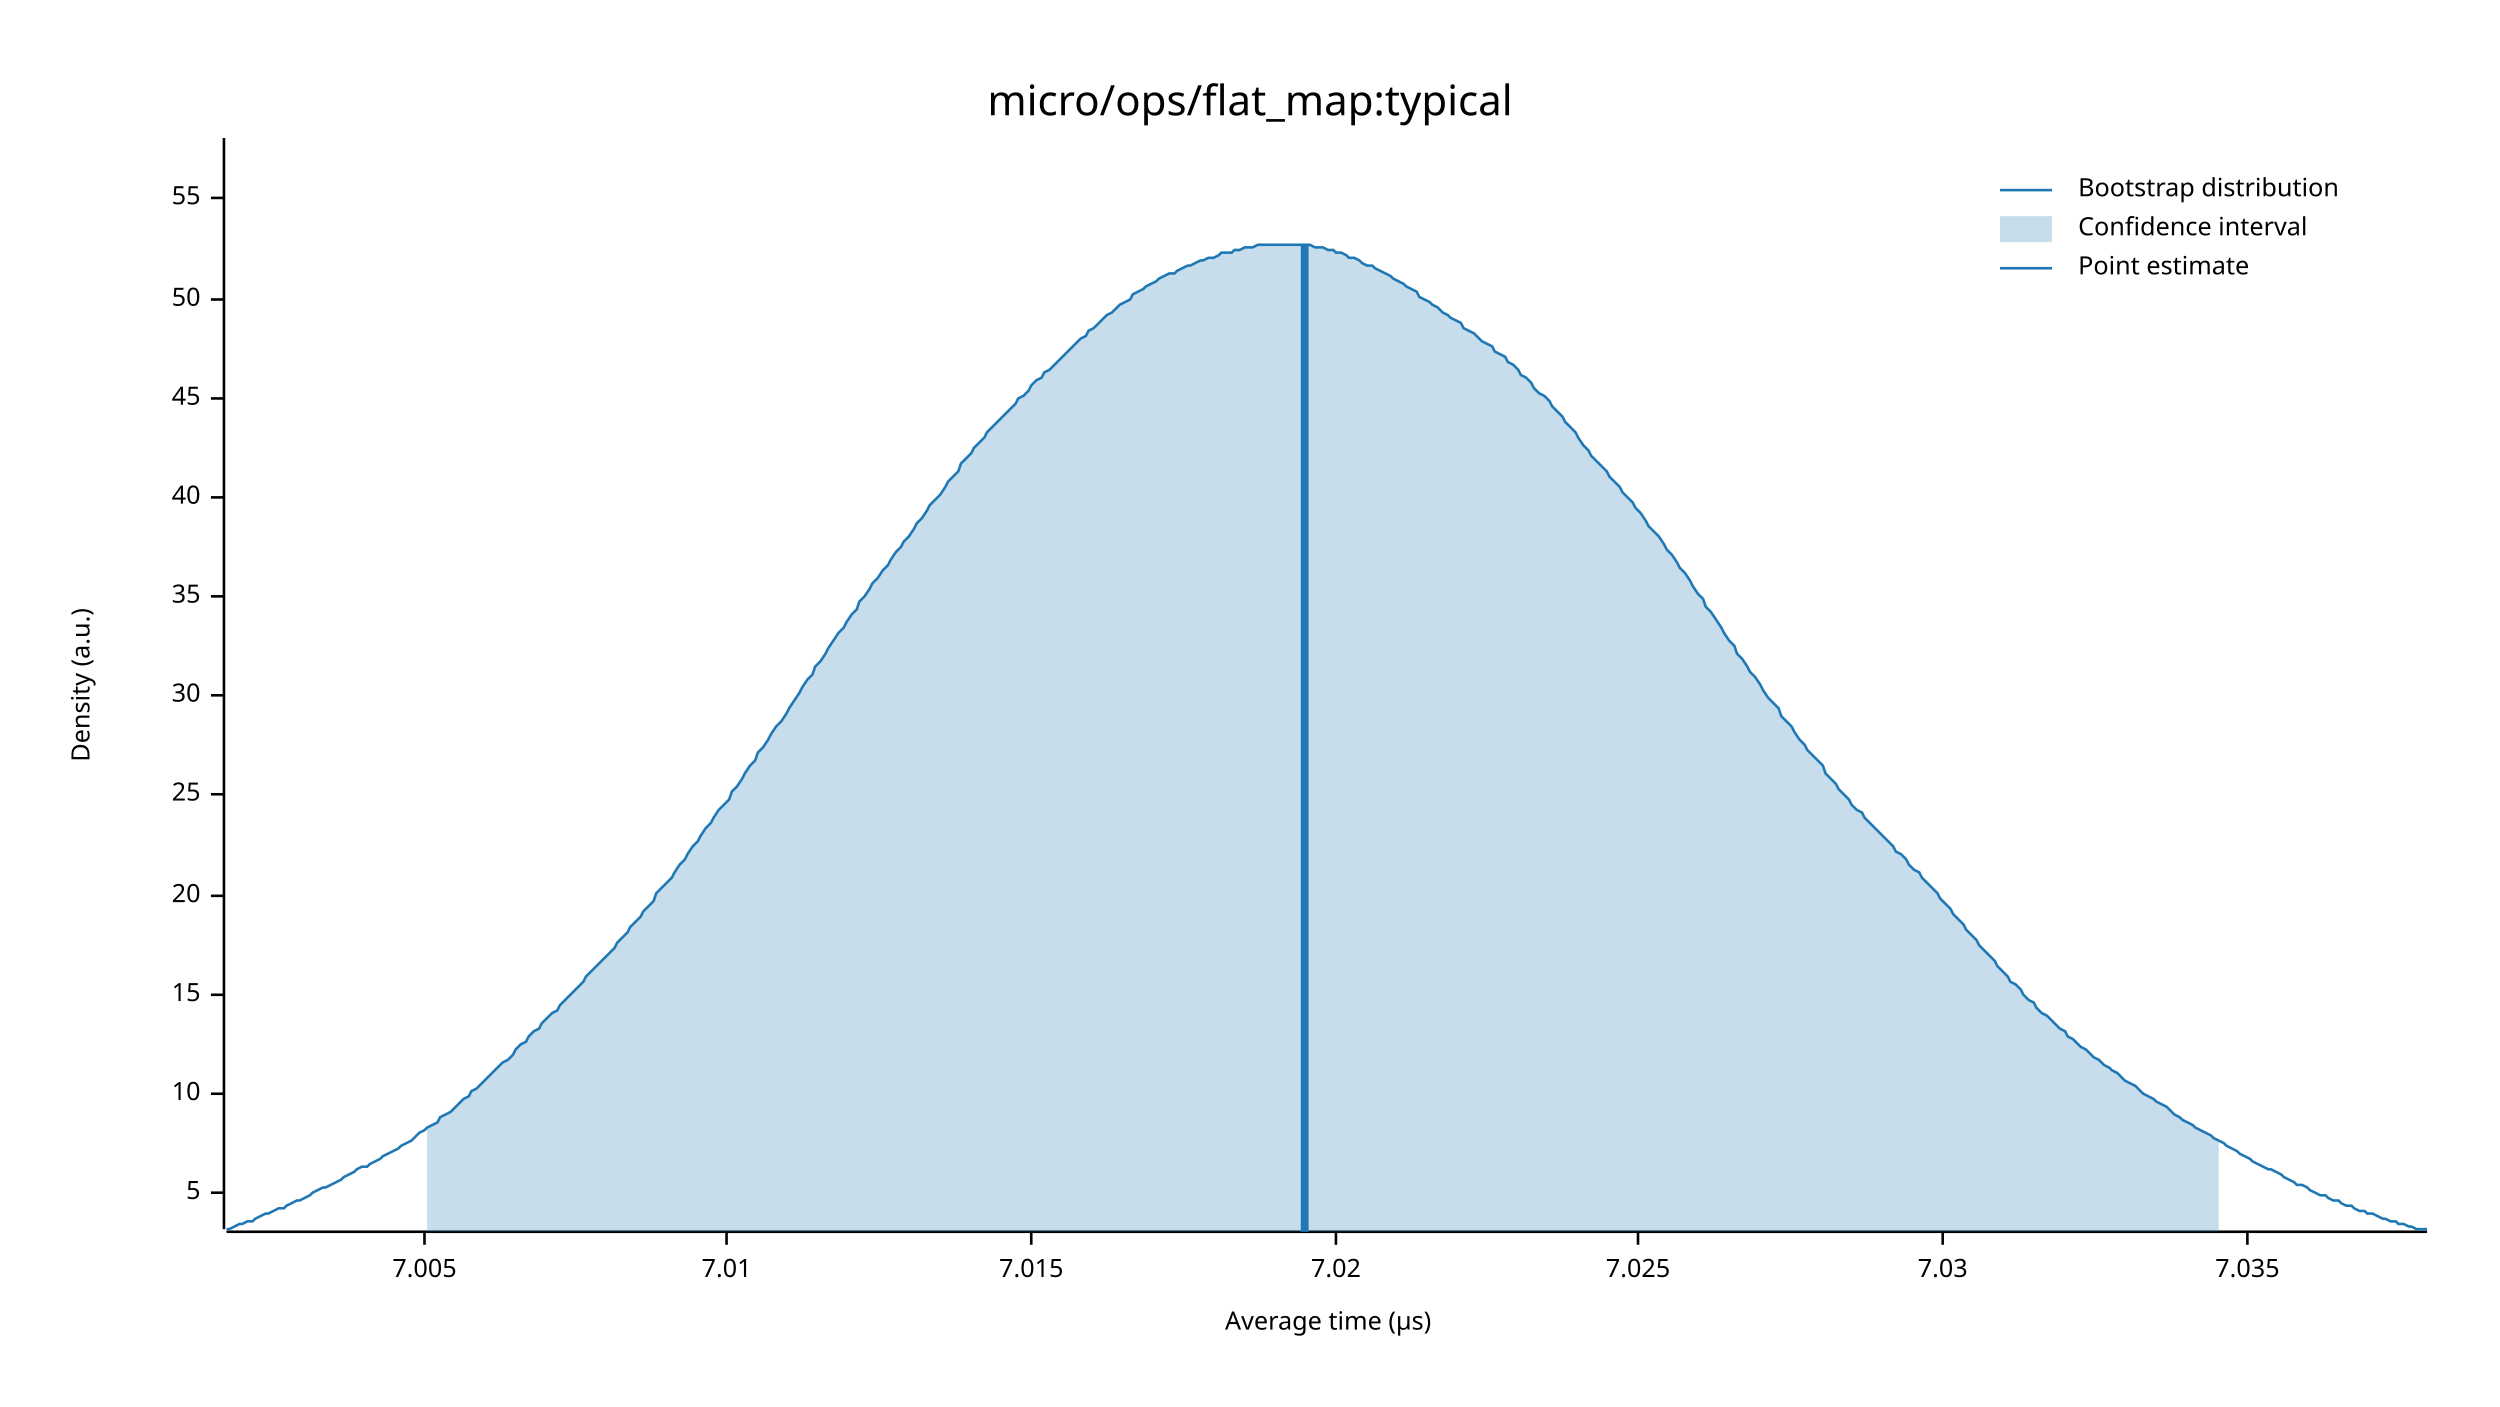
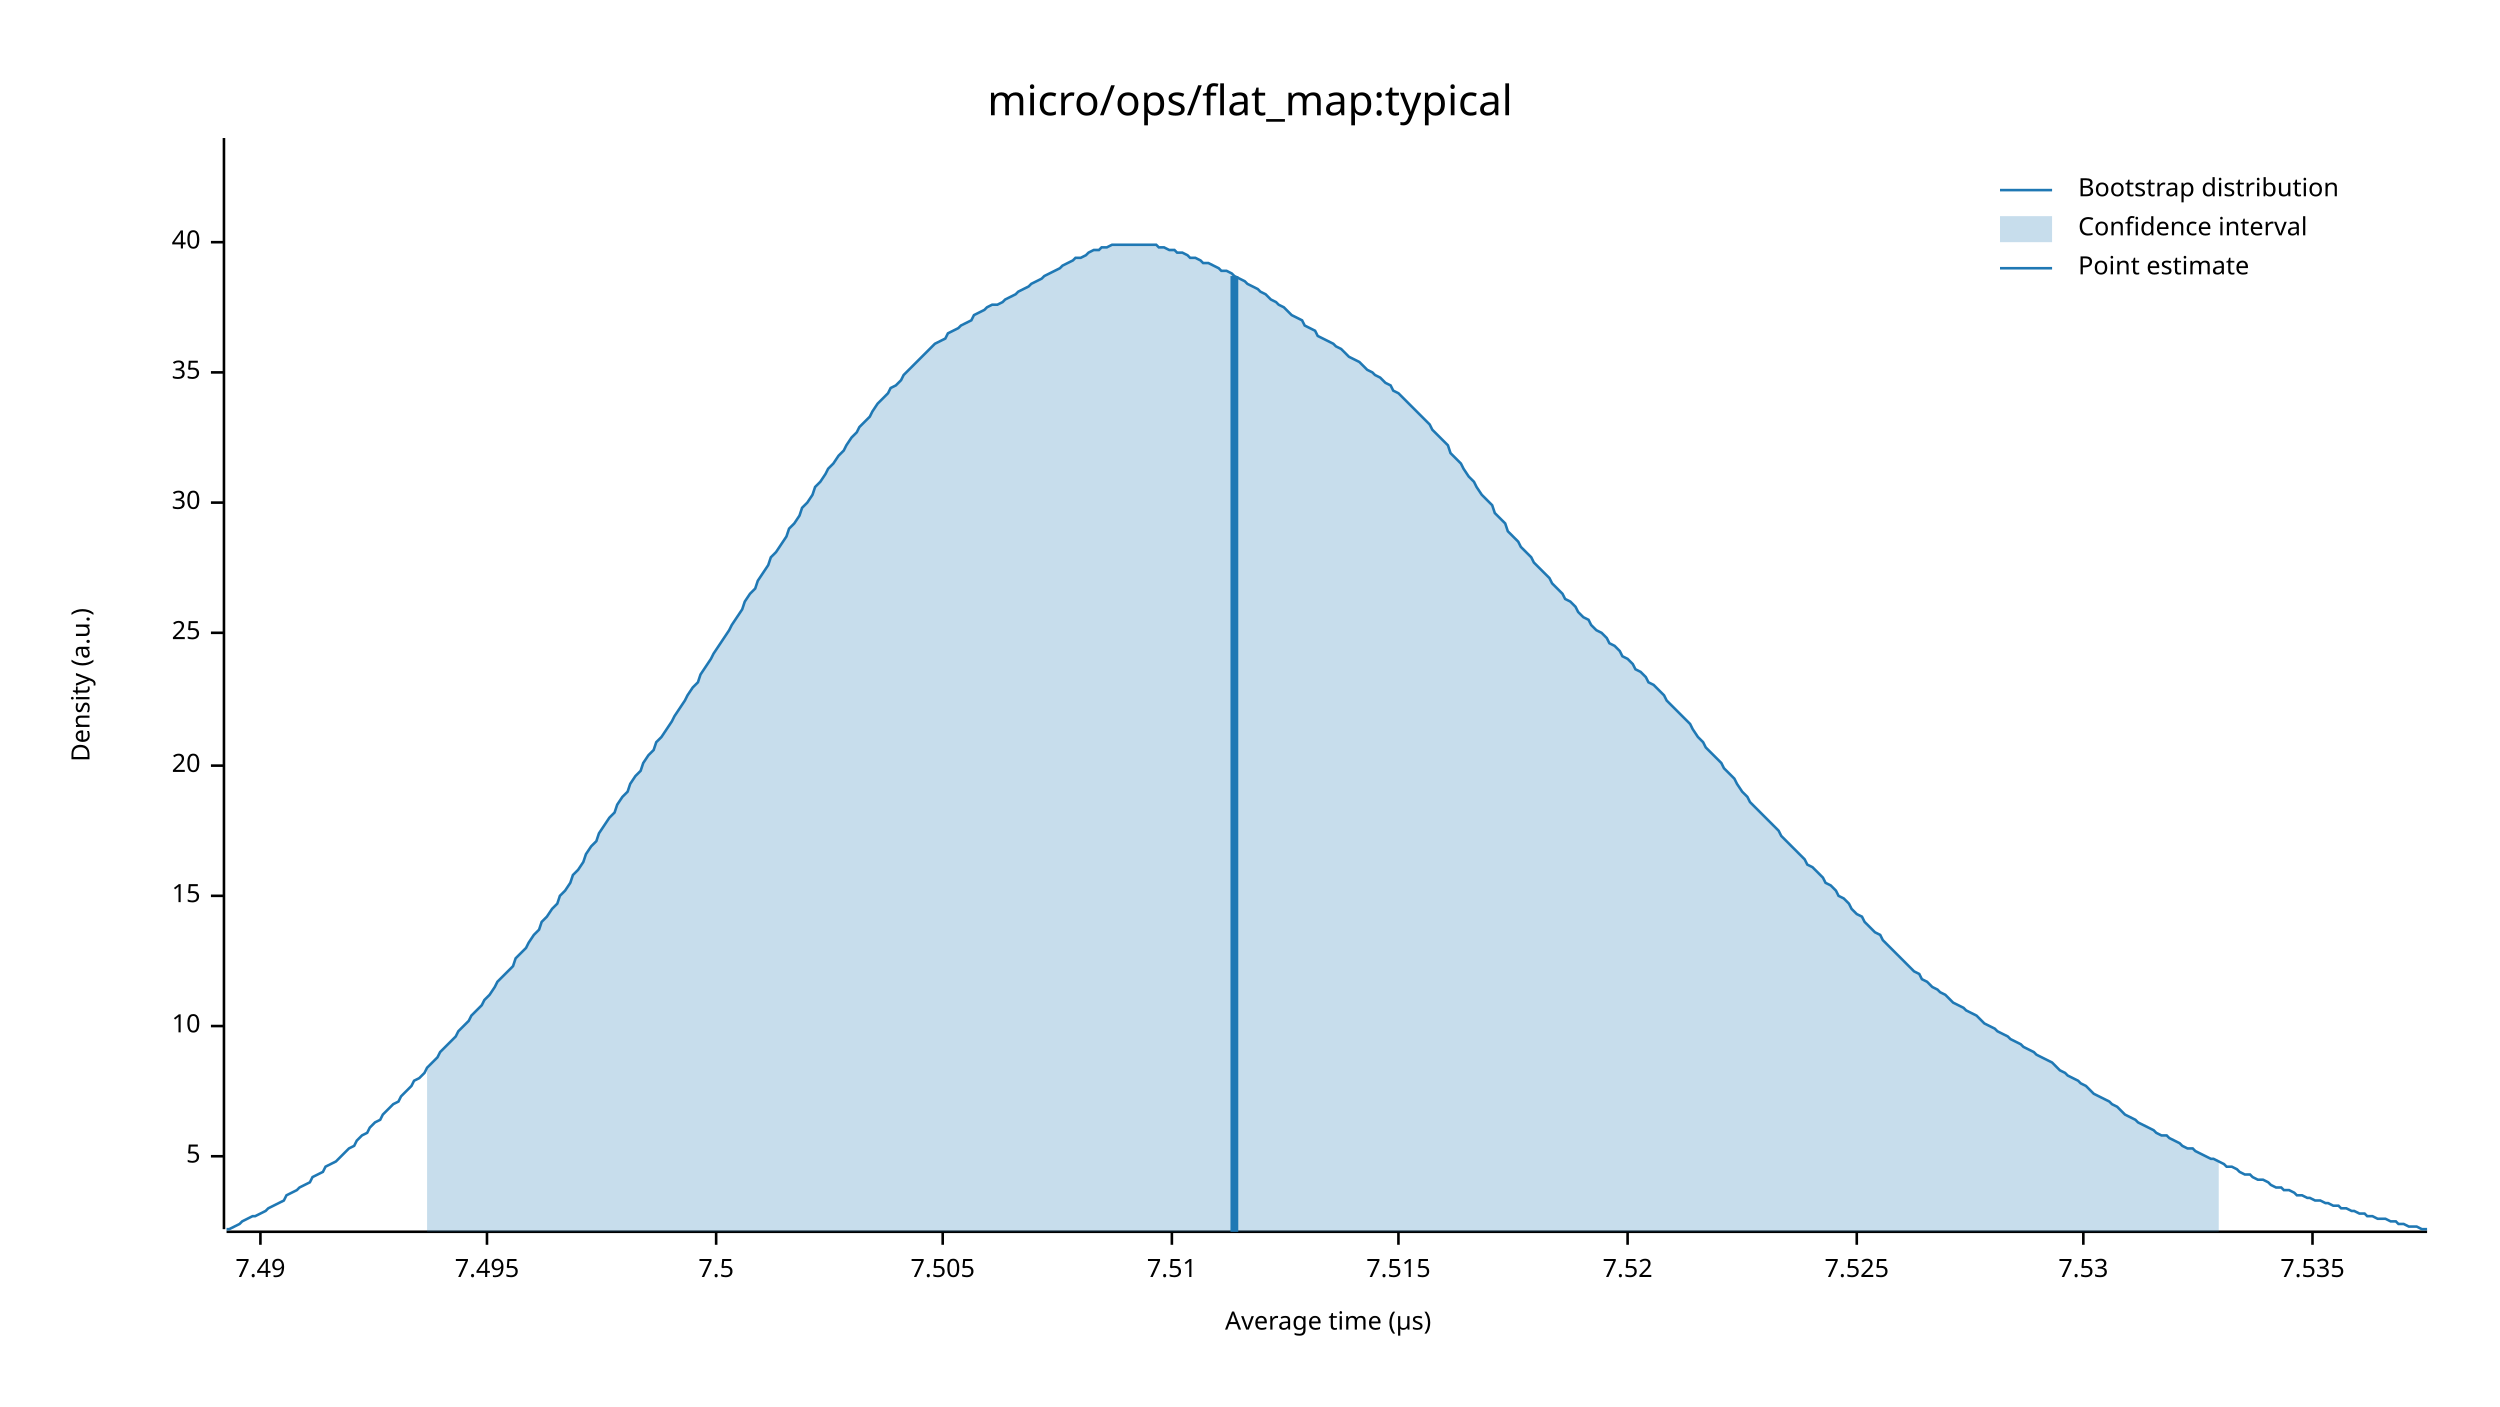
<svg xmlns="http://www.w3.org/2000/svg" width="960" height="540" viewBox="0 0 960 540">
  <text x="480" y="32" dy="0.76em" text-anchor="middle" font-family="sans-serif" font-size="16.129" opacity="1" fill="#000000">
micro/ops/flat_map:typical
</text>
  <text x="27" y="263" dy="0.76em" text-anchor="middle" font-family="sans-serif" font-size="9.677" opacity="1" fill="#000000" transform="rotate(270, 27, 263)">
Density (a.u.)
</text>
  <text x="510" y="513" dy="-0.5ex" text-anchor="middle" font-family="sans-serif" font-size="9.677" opacity="1" fill="#000000">
Average time (µs)
</text>
  <polyline fill="none" opacity="1" stroke="#000000" stroke-width="1" points="86,53 86,472 " />
-   <text x="77" y="458" dy="0.5ex" text-anchor="end" font-family="sans-serif" font-size="9.677" opacity="1" fill="#000000">
+   <text x="77" y="444" dy="0.5ex" text-anchor="end" font-family="sans-serif" font-size="9.677" opacity="1" fill="#000000">
5
</text>
-   <polyline fill="none" opacity="1" stroke="#000000" stroke-width="1" points="81,458 86,458 " />
-   <text x="77" y="420" dy="0.5ex" text-anchor="end" font-family="sans-serif" font-size="9.677" opacity="1" fill="#000000">
+   <polyline fill="none" opacity="1" stroke="#000000" stroke-width="1" points="81,444 86,444 " />
+   <text x="77" y="394" dy="0.5ex" text-anchor="end" font-family="sans-serif" font-size="9.677" opacity="1" fill="#000000">
10
</text>
-   <polyline fill="none" opacity="1" stroke="#000000" stroke-width="1" points="81,420 86,420 " />
-   <text x="77" y="382" dy="0.5ex" text-anchor="end" font-family="sans-serif" font-size="9.677" opacity="1" fill="#000000">
+   <polyline fill="none" opacity="1" stroke="#000000" stroke-width="1" points="81,394 86,394 " />
+   <text x="77" y="344" dy="0.5ex" text-anchor="end" font-family="sans-serif" font-size="9.677" opacity="1" fill="#000000">
15
</text>
-   <polyline fill="none" opacity="1" stroke="#000000" stroke-width="1" points="81,382 86,382 " />
-   <text x="77" y="344" dy="0.5ex" text-anchor="end" font-family="sans-serif" font-size="9.677" opacity="1" fill="#000000">
+   <polyline fill="none" opacity="1" stroke="#000000" stroke-width="1" points="81,344 86,344 " />
+   <text x="77" y="294" dy="0.5ex" text-anchor="end" font-family="sans-serif" font-size="9.677" opacity="1" fill="#000000">
20
</text>
-   <polyline fill="none" opacity="1" stroke="#000000" stroke-width="1" points="81,344 86,344 " />
-   <text x="77" y="305" dy="0.5ex" text-anchor="end" font-family="sans-serif" font-size="9.677" opacity="1" fill="#000000">
+   <polyline fill="none" opacity="1" stroke="#000000" stroke-width="1" points="81,294 86,294 " />
+   <text x="77" y="243" dy="0.5ex" text-anchor="end" font-family="sans-serif" font-size="9.677" opacity="1" fill="#000000">
25
</text>
-   <polyline fill="none" opacity="1" stroke="#000000" stroke-width="1" points="81,305 86,305 " />
-   <text x="77" y="267" dy="0.5ex" text-anchor="end" font-family="sans-serif" font-size="9.677" opacity="1" fill="#000000">
+   <polyline fill="none" opacity="1" stroke="#000000" stroke-width="1" points="81,243 86,243 " />
+   <text x="77" y="193" dy="0.5ex" text-anchor="end" font-family="sans-serif" font-size="9.677" opacity="1" fill="#000000">
30
</text>
-   <polyline fill="none" opacity="1" stroke="#000000" stroke-width="1" points="81,267 86,267 " />
-   <text x="77" y="229" dy="0.5ex" text-anchor="end" font-family="sans-serif" font-size="9.677" opacity="1" fill="#000000">
+   <polyline fill="none" opacity="1" stroke="#000000" stroke-width="1" points="81,193 86,193 " />
+   <text x="77" y="143" dy="0.5ex" text-anchor="end" font-family="sans-serif" font-size="9.677" opacity="1" fill="#000000">
35
</text>
-   <polyline fill="none" opacity="1" stroke="#000000" stroke-width="1" points="81,229 86,229 " />
-   <text x="77" y="191" dy="0.5ex" text-anchor="end" font-family="sans-serif" font-size="9.677" opacity="1" fill="#000000">
+   <polyline fill="none" opacity="1" stroke="#000000" stroke-width="1" points="81,143 86,143 " />
+   <text x="77" y="93" dy="0.5ex" text-anchor="end" font-family="sans-serif" font-size="9.677" opacity="1" fill="#000000">
40
</text>
-   <polyline fill="none" opacity="1" stroke="#000000" stroke-width="1" points="81,191 86,191 " />
-   <text x="77" y="153" dy="0.5ex" text-anchor="end" font-family="sans-serif" font-size="9.677" opacity="1" fill="#000000">
- 45
+   <polyline fill="none" opacity="1" stroke="#000000" stroke-width="1" points="81,93 86,93 " />
+   <polyline fill="none" opacity="1" stroke="#000000" stroke-width="1" points="87,473 932,473 " />
+   <text x="100" y="483" dy="0.76em" text-anchor="middle" font-family="sans-serif" font-size="9.677" opacity="1" fill="#000000">
+ 7.49
</text>
-   <polyline fill="none" opacity="1" stroke="#000000" stroke-width="1" points="81,153 86,153 " />
-   <text x="77" y="115" dy="0.5ex" text-anchor="end" font-family="sans-serif" font-size="9.677" opacity="1" fill="#000000">
- 50
+   <polyline fill="none" opacity="1" stroke="#000000" stroke-width="1" points="100,473 100,478 " />
+   <text x="187" y="483" dy="0.76em" text-anchor="middle" font-family="sans-serif" font-size="9.677" opacity="1" fill="#000000">
+ 7.495
</text>
-   <polyline fill="none" opacity="1" stroke="#000000" stroke-width="1" points="81,115 86,115 " />
-   <text x="77" y="76" dy="0.5ex" text-anchor="end" font-family="sans-serif" font-size="9.677" opacity="1" fill="#000000">
- 55
+   <polyline fill="none" opacity="1" stroke="#000000" stroke-width="1" points="187,473 187,478 " />
+   <text x="275" y="483" dy="0.76em" text-anchor="middle" font-family="sans-serif" font-size="9.677" opacity="1" fill="#000000">
+ 7.5
</text>
-   <polyline fill="none" opacity="1" stroke="#000000" stroke-width="1" points="81,76 86,76 " />
-   <polyline fill="none" opacity="1" stroke="#000000" stroke-width="1" points="87,473 932,473 " />
-   <text x="163" y="483" dy="0.76em" text-anchor="middle" font-family="sans-serif" font-size="9.677" opacity="1" fill="#000000">
- 7.005
+   <polyline fill="none" opacity="1" stroke="#000000" stroke-width="1" points="275,473 275,478 " />
+   <text x="362" y="483" dy="0.76em" text-anchor="middle" font-family="sans-serif" font-size="9.677" opacity="1" fill="#000000">
+ 7.505
</text>
-   <polyline fill="none" opacity="1" stroke="#000000" stroke-width="1" points="163,473 163,478 " />
-   <text x="279" y="483" dy="0.76em" text-anchor="middle" font-family="sans-serif" font-size="9.677" opacity="1" fill="#000000">
- 7.01
+   <polyline fill="none" opacity="1" stroke="#000000" stroke-width="1" points="362,473 362,478 " />
+   <text x="450" y="483" dy="0.76em" text-anchor="middle" font-family="sans-serif" font-size="9.677" opacity="1" fill="#000000">
+ 7.51
</text>
-   <polyline fill="none" opacity="1" stroke="#000000" stroke-width="1" points="279,473 279,478 " />
-   <text x="396" y="483" dy="0.76em" text-anchor="middle" font-family="sans-serif" font-size="9.677" opacity="1" fill="#000000">
- 7.015
+   <polyline fill="none" opacity="1" stroke="#000000" stroke-width="1" points="450,473 450,478 " />
+   <text x="537" y="483" dy="0.76em" text-anchor="middle" font-family="sans-serif" font-size="9.677" opacity="1" fill="#000000">
+ 7.515
</text>
-   <polyline fill="none" opacity="1" stroke="#000000" stroke-width="1" points="396,473 396,478 " />
-   <text x="513" y="483" dy="0.76em" text-anchor="middle" font-family="sans-serif" font-size="9.677" opacity="1" fill="#000000">
- 7.02
+   <polyline fill="none" opacity="1" stroke="#000000" stroke-width="1" points="537,473 537,478 " />
+   <text x="625" y="483" dy="0.76em" text-anchor="middle" font-family="sans-serif" font-size="9.677" opacity="1" fill="#000000">
+ 7.52
</text>
-   <polyline fill="none" opacity="1" stroke="#000000" stroke-width="1" points="513,473 513,478 " />
-   <text x="629" y="483" dy="0.76em" text-anchor="middle" font-family="sans-serif" font-size="9.677" opacity="1" fill="#000000">
- 7.025
+   <polyline fill="none" opacity="1" stroke="#000000" stroke-width="1" points="625,473 625,478 " />
+   <text x="713" y="483" dy="0.76em" text-anchor="middle" font-family="sans-serif" font-size="9.677" opacity="1" fill="#000000">
+ 7.525
</text>
-   <polyline fill="none" opacity="1" stroke="#000000" stroke-width="1" points="629,473 629,478 " />
-   <text x="746" y="483" dy="0.76em" text-anchor="middle" font-family="sans-serif" font-size="9.677" opacity="1" fill="#000000">
- 7.03
+   <polyline fill="none" opacity="1" stroke="#000000" stroke-width="1" points="713,473 713,478 " />
+   <text x="800" y="483" dy="0.76em" text-anchor="middle" font-family="sans-serif" font-size="9.677" opacity="1" fill="#000000">
+ 7.53
</text>
-   <polyline fill="none" opacity="1" stroke="#000000" stroke-width="1" points="746,473 746,478 " />
-   <text x="863" y="483" dy="0.76em" text-anchor="middle" font-family="sans-serif" font-size="9.677" opacity="1" fill="#000000">
- 7.035
+   <polyline fill="none" opacity="1" stroke="#000000" stroke-width="1" points="800,473 800,478 " />
+   <text x="888" y="483" dy="0.76em" text-anchor="middle" font-family="sans-serif" font-size="9.677" opacity="1" fill="#000000">
+ 7.535
</text>
-   <polyline fill="none" opacity="1" stroke="#000000" stroke-width="1" points="863,473 863,478 " />
-   <polyline fill="none" opacity="1" stroke="#1F78B4" stroke-width="1" points="87,472 88,472 90,471 92,470 93,470 95,469 97,469 98,468 100,467 102,466 103,466 105,465 107,464 109,464 110,463 112,462 114,461 115,461 117,460 119,459 120,458 122,457 124,456 125,456 127,455 129,454 131,453 132,452 134,451 136,450 137,449 139,448 141,448 142,447 144,446 146,445 147,444 149,443 151,442 153,441 154,440 156,439 158,438 159,437 161,435 163,434 164,433 166,432 168,431 169,429 171,428 173,427 175,425 176,424 178,422 180,421 181,419 183,418 185,416 186,415 188,413 190,411 191,410 193,408 195,407 197,405 198,403 200,401 202,400 203,398 205,396 207,395 208,393 210,391 212,389 214,388 215,386 217,384 219,382 220,381 222,379 224,377 225,375 227,373 229,371 230,370 232,368 234,366 236,364 237,362 239,360 241,358 242,356 244,354 246,352 247,350 249,348 251,346 252,343 254,341 256,339 258,337 259,335 261,332 263,330 264,328 266,325 268,323 269,321 271,318 273,316 274,314 276,311 278,309 280,307 281,304 283,302 285,299 286,297 288,294 290,292 291,289 293,287 295,284 296,282 298,279 300,277 302,274 303,272 305,269 307,266 308,264 310,261 312,259 313,256 315,254 317,251 318,249 320,246 322,243 324,241 325,239 327,236 329,234 330,231 332,229 334,226 335,224 337,222 339,219 341,217 342,215 344,212 346,210 347,208 349,206 351,203 352,201 354,199 356,196 357,194 359,192 361,190 363,187 364,185 366,183 368,181 369,178 371,176 373,174 374,172 376,170 378,168 379,166 381,164 383,162 385,160 386,159 388,157 390,155 391,153 393,152 395,150 396,148 398,146 400,145 401,143 403,142 405,140 407,138 408,137 410,135 412,133 413,132 415,130 417,129 418,127 420,126 422,124 423,123 425,121 427,120 429,118 430,117 432,116 434,115 435,113 437,112 439,111 440,110 442,109 444,108 445,107 447,106 449,105 451,105 452,104 454,103 456,102 457,102 459,101 461,100 462,100 464,99 466,99 468,98 469,97 471,97 473,97 474,96 476,96 478,95 479,95 481,95 483,94 484,94 486,94 488,94 490,94 491,94 493,94 495,94 496,94 498,94 500,94 501,94 503,94 505,95 506,95 508,95 510,96 512,96 513,97 515,97 517,98 518,99 520,99 522,100 523,101 525,102 527,102 528,103 530,104 532,105 534,106 535,107 537,108 539,109 540,110 542,111 544,112 545,114 547,115 549,116 550,117 552,118 554,120 556,121 557,122 559,123 561,124 562,126 564,127 566,128 567,129 569,131 571,132 573,133 574,135 576,136 578,137 579,139 581,140 583,142 584,144 586,145 588,147 589,149 591,151 593,152 595,154 596,156 598,158 600,160 601,162 603,164 605,166 606,168 608,171 610,173 611,175 613,177 615,179 617,181 618,183 620,185 622,187 623,189 625,191 627,193 628,195 630,197 632,200 633,202 635,204 637,206 639,209 640,211 642,213 644,216 645,218 647,220 649,223 650,225 652,228 654,230 655,233 657,235 659,238 661,241 662,243 664,246 666,248 667,251 669,253 671,256 672,258 674,260 676,263 677,265 679,268 681,270 683,272 684,275 686,277 688,279 689,281 691,284 693,286 694,288 696,290 698,292 700,294 701,297 703,299 705,301 706,303 708,305 710,307 711,309 713,311 715,312 716,314 718,316 720,318 722,320 723,321 725,323 727,325 728,327 730,328 732,330 733,332 735,334 737,335 738,337 740,339 742,341 744,343 745,345 747,347 749,349 750,351 752,353 754,355 755,357 757,359 759,361 760,363 762,365 764,367 766,369 767,371 769,373 771,375 772,377 774,378 776,380 777,382 779,384 781,385 782,387 784,389 786,390 788,392 789,393 791,395 793,396 794,398 796,399 798,401 799,402 801,403 803,405 804,406 806,407 808,409 810,410 811,411 813,412 815,414 816,415 818,416 820,417 821,418 823,420 825,421 827,422 828,423 830,424 832,425 833,426 835,428 837,429 838,430 840,431 842,432 843,433 845,434 847,435 849,436 850,437 852,438 854,439 855,440 857,441 859,442 860,443 862,444 864,445 865,446 867,447 869,448 871,449 872,449 874,450 876,451 877,452 879,453 881,454 882,455 884,455 886,456 887,457 889,458 891,459 893,459 894,460 896,461 898,461 899,462 901,463 903,463 904,464 906,465 908,465 909,466 911,466 913,467 915,468 916,468 918,469 920,469 921,470 923,470 925,471 926,471 928,472 930,472 932,472 " />
-   <polygon opacity="0.25" fill="#1F78B4" points="164,433 166,432 168,431 169,429 171,428 173,427 175,425 176,424 178,422 180,421 181,419 183,418 185,416 186,415 188,413 190,411 191,410 193,408 195,407 197,405 198,403 200,401 202,400 203,398 205,396 207,395 208,393 210,391 212,389 214,388 215,386 217,384 219,382 220,381 222,379 224,377 225,375 227,373 229,371 230,370 232,368 234,366 236,364 237,362 239,360 241,358 242,356 244,354 246,352 247,350 249,348 251,346 252,343 254,341 256,339 258,337 259,335 261,332 263,330 264,328 266,325 268,323 269,321 271,318 273,316 274,314 276,311 278,309 280,307 281,304 283,302 285,299 286,297 288,294 290,292 291,289 293,287 295,284 296,282 298,279 300,277 302,274 303,272 305,269 307,266 308,264 310,261 312,259 313,256 315,254 317,251 318,249 320,246 322,243 324,241 325,239 327,236 329,234 330,231 332,229 334,226 335,224 337,222 339,219 341,217 342,215 344,212 346,210 347,208 349,206 351,203 352,201 354,199 356,196 357,194 359,192 361,190 363,187 364,185 366,183 368,181 369,178 371,176 373,174 374,172 376,170 378,168 379,166 381,164 383,162 385,160 386,159 388,157 390,155 391,153 393,152 395,150 396,148 398,146 400,145 401,143 403,142 405,140 407,138 408,137 410,135 412,133 413,132 415,130 417,129 418,127 420,126 422,124 423,123 425,121 427,120 429,118 430,117 432,116 434,115 435,113 437,112 439,111 440,110 442,109 444,108 445,107 447,106 449,105 451,105 452,104 454,103 456,102 457,102 459,101 461,100 462,100 464,99 466,99 468,98 469,97 471,97 473,97 474,96 476,96 478,95 479,95 481,95 483,94 484,94 486,94 488,94 490,94 491,94 493,94 495,94 496,94 498,94 500,94 501,94 503,94 505,95 506,95 508,95 510,96 512,96 513,97 515,97 517,98 518,99 520,99 522,100 523,101 525,102 527,102 528,103 530,104 532,105 534,106 535,107 537,108 539,109 540,110 542,111 544,112 545,114 547,115 549,116 550,117 552,118 554,120 556,121 557,122 559,123 561,124 562,126 564,127 566,128 567,129 569,131 571,132 573,133 574,135 576,136 578,137 579,139 581,140 583,142 584,144 586,145 588,147 589,149 591,151 593,152 595,154 596,156 598,158 600,160 601,162 603,164 605,166 606,168 608,171 610,173 611,175 613,177 615,179 617,181 618,183 620,185 622,187 623,189 625,191 627,193 628,195 630,197 632,200 633,202 635,204 637,206 639,209 640,211 642,213 644,216 645,218 647,220 649,223 650,225 652,228 654,230 655,233 657,235 659,238 661,241 662,243 664,246 666,248 667,251 669,253 671,256 672,258 674,260 676,263 677,265 679,268 681,270 683,272 684,275 686,277 688,279 689,281 691,284 693,286 694,288 696,290 698,292 700,294 701,297 703,299 705,301 706,303 708,305 710,307 711,309 713,311 715,312 716,314 718,316 720,318 722,320 723,321 725,323 727,325 728,327 730,328 732,330 733,332 735,334 737,335 738,337 740,339 742,341 744,343 745,345 747,347 749,349 750,351 752,353 754,355 755,357 757,359 759,361 760,363 762,365 764,367 766,369 767,371 769,373 771,375 772,377 774,378 776,380 777,382 779,384 781,385 782,387 784,389 786,390 788,392 789,393 791,395 793,396 794,398 796,399 798,401 799,402 801,403 803,405 804,406 806,407 808,409 810,410 811,411 813,412 815,414 816,415 818,416 820,417 821,418 823,420 825,421 827,422 828,423 830,424 832,425 833,426 835,428 837,429 838,430 840,431 842,432 843,433 845,434 847,435 849,436 850,437 852,438 852,473 164,473 " />
-   <polyline fill="none" opacity="1" stroke="#1F78B4" stroke-width="3" points="501,473 501,94 " />
+   <polyline fill="none" opacity="1" stroke="#000000" stroke-width="1" points="888,473 888,478 " />
+   <polyline fill="none" opacity="1" stroke="#1F78B4" stroke-width="1" points="87,472 88,472 90,471 92,470 93,469 95,468 97,467 98,467 100,466 102,465 103,464 105,463 107,462 109,461 110,459 112,458 114,457 115,456 117,455 119,454 120,452 122,451 124,450 125,448 127,447 129,446 131,444 132,443 134,441 136,440 137,438 139,436 141,435 142,433 144,431 146,430 147,428 149,426 151,424 153,423 154,421 156,419 158,417 159,415 161,414 163,412 164,410 166,408 168,406 169,404 171,402 173,400 175,398 176,396 178,394 180,392 181,390 183,388 185,386 186,384 188,382 190,379 191,377 193,375 195,373 197,371 198,368 200,366 202,364 203,362 205,359 207,357 208,354 210,352 212,349 214,347 215,344 217,342 219,339 220,336 222,334 224,331 225,328 227,325 229,323 230,320 232,317 234,314 236,312 237,309 239,306 241,304 242,301 244,298 246,296 247,293 249,290 251,288 252,285 254,283 256,280 258,277 259,275 261,272 263,269 264,267 266,264 268,262 269,259 271,256 273,253 274,251 276,248 278,245 280,242 281,240 283,237 285,234 286,231 288,228 290,226 291,223 293,220 295,217 296,214 298,212 300,209 302,206 303,203 305,201 307,198 308,195 310,193 312,190 313,187 315,185 317,182 318,180 320,178 322,175 324,173 325,171 327,168 329,166 330,164 332,162 334,160 335,158 337,155 339,153 341,151 342,149 344,148 346,146 347,144 349,142 351,140 352,139 354,137 356,135 357,134 359,132 361,131 363,130 364,128 366,127 368,126 369,125 371,124 373,123 374,121 376,120 378,119 379,118 381,117 383,117 385,116 386,115 388,114 390,113 391,112 393,111 395,110 396,109 398,108 400,107 401,106 403,105 405,104 407,103 408,102 410,101 412,100 413,99 415,99 417,98 418,97 420,96 422,96 423,95 425,95 427,94 429,94 430,94 432,94 434,94 435,94 437,94 439,94 440,94 442,94 444,94 445,95 447,95 449,96 451,96 452,97 454,97 456,98 457,99 459,99 461,100 462,101 464,101 466,102 468,103 469,104 471,104 473,105 474,106 476,107 478,108 479,109 481,110 483,111 484,112 486,113 488,115 490,116 491,117 493,118 495,120 496,121 498,122 500,123 501,125 503,126 505,127 506,129 508,130 510,131 512,132 513,133 515,134 517,136 518,137 520,138 522,139 523,140 525,142 527,143 528,144 530,145 532,147 534,148 535,150 537,151 539,153 540,154 542,156 544,158 545,159 547,161 549,163 550,165 552,167 554,169 556,171 557,174 559,176 561,178 562,180 564,183 566,185 567,187 569,190 571,192 573,194 574,197 576,199 578,201 579,204 581,206 583,208 584,210 586,212 588,214 589,216 591,218 593,220 595,222 596,224 598,226 600,228 601,230 603,231 605,233 606,235 608,237 610,238 611,240 613,242 615,243 617,245 618,247 620,248 622,250 623,252 625,253 627,255 628,257 630,258 632,260 633,262 635,263 637,265 639,267 640,269 642,271 644,273 645,274 647,276 649,278 650,280 652,283 654,285 655,287 657,289 659,291 661,293 662,295 664,297 666,299 667,301 669,304 671,306 672,308 674,310 676,312 677,313 679,315 681,317 683,319 684,321 686,323 688,325 689,326 691,328 693,330 694,332 696,333 698,335 700,337 701,339 703,340 705,342 706,344 708,345 710,347 711,349 713,351 715,352 716,354 718,356 720,358 722,359 723,361 725,363 727,365 728,366 730,368 732,370 733,371 735,373 737,374 738,376 740,377 742,379 744,380 745,381 747,382 749,384 750,385 752,386 754,387 755,388 757,389 759,390 760,391 762,393 764,394 766,395 767,396 769,397 771,398 772,399 774,400 776,401 777,402 779,403 781,404 782,405 784,406 786,407 788,408 789,409 791,411 793,412 794,413 796,414 798,415 799,416 801,417 803,419 804,420 806,421 808,422 810,423 811,424 813,425 815,427 816,428 818,429 820,430 821,431 823,432 825,433 827,434 828,435 830,436 832,436 833,437 835,438 837,439 838,440 840,441 842,441 843,442 845,443 847,444 849,445 850,445 852,446 854,447 855,448 857,448 859,449 860,450 862,451 864,451 865,452 867,453 869,453 871,454 872,455 874,456 876,456 877,457 879,457 881,458 882,459 884,459 886,460 887,460 889,461 891,461 893,462 894,462 896,463 898,463 899,464 901,464 903,465 904,465 906,466 908,466 909,467 911,467 913,468 915,468 916,468 918,469 920,469 921,470 923,470 925,471 926,471 928,471 930,472 932,472 " />
+   <polygon opacity="0.25" fill="#1F78B4" points="164,410 166,408 168,406 169,404 171,402 173,400 175,398 176,396 178,394 180,392 181,390 183,388 185,386 186,384 188,382 190,379 191,377 193,375 195,373 197,371 198,368 200,366 202,364 203,362 205,359 207,357 208,354 210,352 212,349 214,347 215,344 217,342 219,339 220,336 222,334 224,331 225,328 227,325 229,323 230,320 232,317 234,314 236,312 237,309 239,306 241,304 242,301 244,298 246,296 247,293 249,290 251,288 252,285 254,283 256,280 258,277 259,275 261,272 263,269 264,267 266,264 268,262 269,259 271,256 273,253 274,251 276,248 278,245 280,242 281,240 283,237 285,234 286,231 288,228 290,226 291,223 293,220 295,217 296,214 298,212 300,209 302,206 303,203 305,201 307,198 308,195 310,193 312,190 313,187 315,185 317,182 318,180 320,178 322,175 324,173 325,171 327,168 329,166 330,164 332,162 334,160 335,158 337,155 339,153 341,151 342,149 344,148 346,146 347,144 349,142 351,140 352,139 354,137 356,135 357,134 359,132 361,131 363,130 364,128 366,127 368,126 369,125 371,124 373,123 374,121 376,120 378,119 379,118 381,117 383,117 385,116 386,115 388,114 390,113 391,112 393,111 395,110 396,109 398,108 400,107 401,106 403,105 405,104 407,103 408,102 410,101 412,100 413,99 415,99 417,98 418,97 420,96 422,96 423,95 425,95 427,94 429,94 430,94 432,94 434,94 435,94 437,94 439,94 440,94 442,94 444,94 445,95 447,95 449,96 451,96 452,97 454,97 456,98 457,99 459,99 461,100 462,101 464,101 466,102 468,103 469,104 471,104 473,105 474,106 476,107 478,108 479,109 481,110 483,111 484,112 486,113 488,115 490,116 491,117 493,118 495,120 496,121 498,122 500,123 501,125 503,126 505,127 506,129 508,130 510,131 512,132 513,133 515,134 517,136 518,137 520,138 522,139 523,140 525,142 527,143 528,144 530,145 532,147 534,148 535,150 537,151 539,153 540,154 542,156 544,158 545,159 547,161 549,163 550,165 552,167 554,169 556,171 557,174 559,176 561,178 562,180 564,183 566,185 567,187 569,190 571,192 573,194 574,197 576,199 578,201 579,204 581,206 583,208 584,210 586,212 588,214 589,216 591,218 593,220 595,222 596,224 598,226 600,228 601,230 603,231 605,233 606,235 608,237 610,238 611,240 613,242 615,243 617,245 618,247 620,248 622,250 623,252 625,253 627,255 628,257 630,258 632,260 633,262 635,263 637,265 639,267 640,269 642,271 644,273 645,274 647,276 649,278 650,280 652,283 654,285 655,287 657,289 659,291 661,293 662,295 664,297 666,299 667,301 669,304 671,306 672,308 674,310 676,312 677,313 679,315 681,317 683,319 684,321 686,323 688,325 689,326 691,328 693,330 694,332 696,333 698,335 700,337 701,339 703,340 705,342 706,344 708,345 710,347 711,349 713,351 715,352 716,354 718,356 720,358 722,359 723,361 725,363 727,365 728,366 730,368 732,370 733,371 735,373 737,374 738,376 740,377 742,379 744,380 745,381 747,382 749,384 750,385 752,386 754,387 755,388 757,389 759,390 760,391 762,393 764,394 766,395 767,396 769,397 771,398 772,399 774,400 776,401 777,402 779,403 781,404 782,405 784,406 786,407 788,408 789,409 791,411 793,412 794,413 796,414 798,415 799,416 801,417 803,419 804,420 806,421 808,422 810,423 811,424 813,425 815,427 816,428 818,429 820,430 821,431 823,432 825,433 827,434 828,435 830,436 832,436 833,437 835,438 837,439 838,440 840,441 842,441 843,442 845,443 847,444 849,445 850,445 852,446 852,473 164,473 " />
+   <polyline fill="none" opacity="1" stroke="#1F78B4" stroke-width="3" points="474,473 474,106 " />
  <text x="798" y="68" dy="0.76em" text-anchor="start" font-family="sans-serif" font-size="9.677" opacity="1" fill="#000000">
Bootstrap distribution
</text>
  <text x="798" y="83" dy="0.76em" text-anchor="start" font-family="sans-serif" font-size="9.677" opacity="1" fill="#000000">
Confidence interval
</text>
  <text x="798" y="98" dy="0.76em" text-anchor="start" font-family="sans-serif" font-size="9.677" opacity="1" fill="#000000">
Point estimate
</text>
  <polyline fill="none" opacity="1" stroke="#1F78B4" stroke-width="1" points="768,73 788,73 " />
  <rect x="768" y="83" width="20" height="10" opacity="0.25" fill="#1F78B4" stroke="none" />
  <polyline fill="none" opacity="1" stroke="#1F78B4" stroke-width="1" points="768,103 788,103 " />
</svg>
